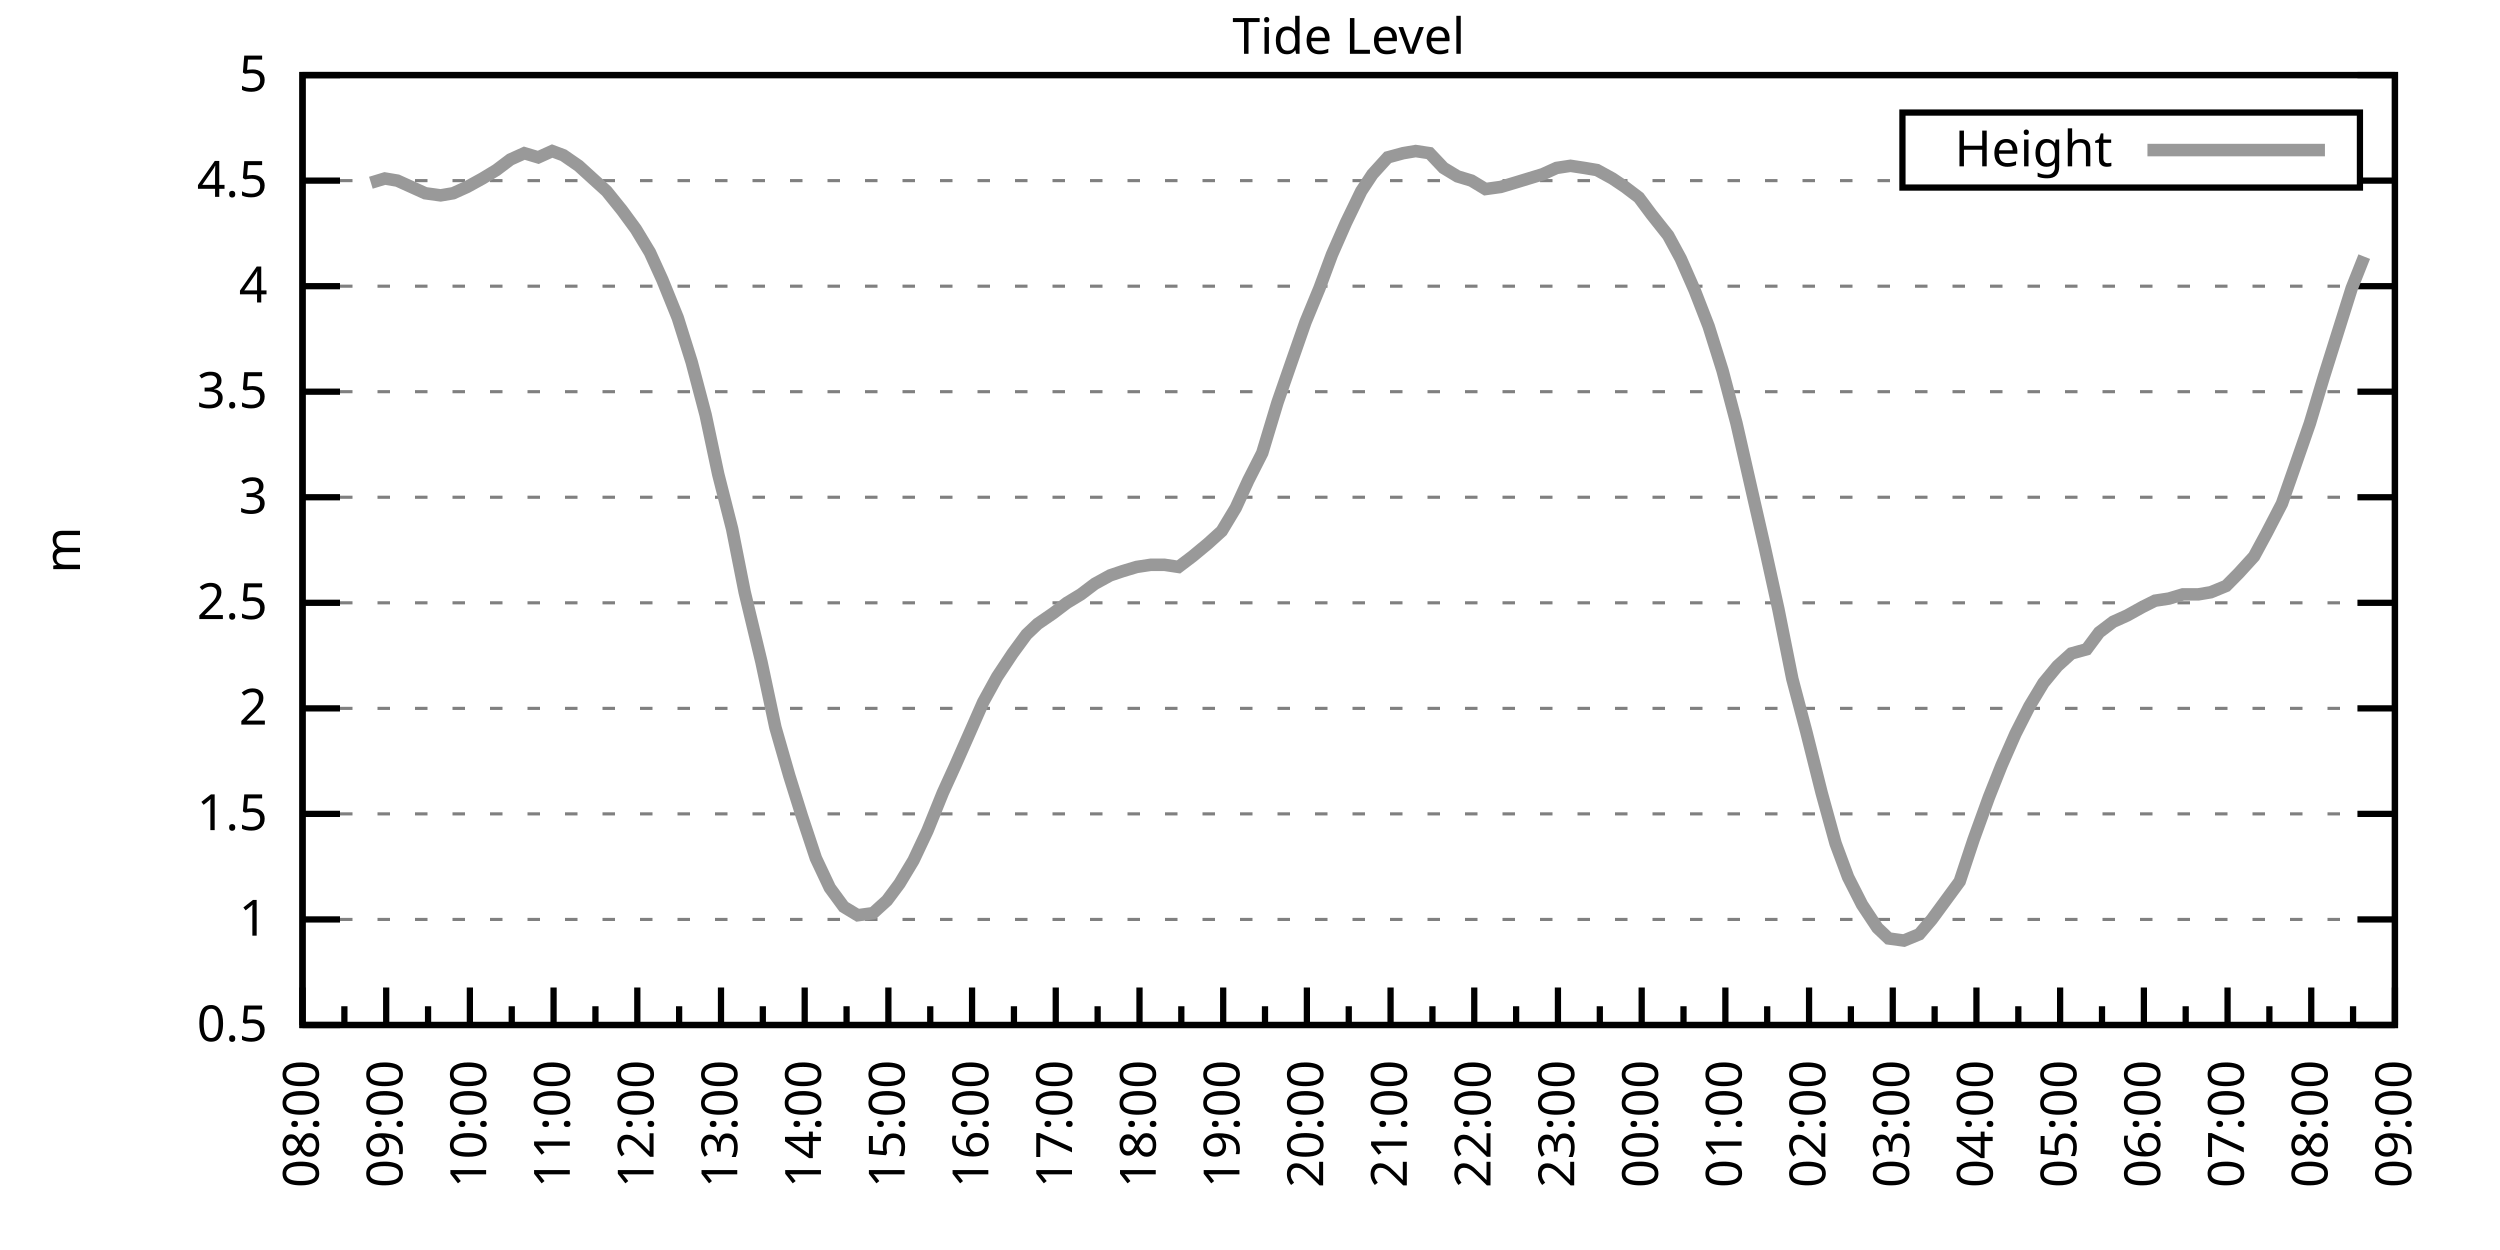
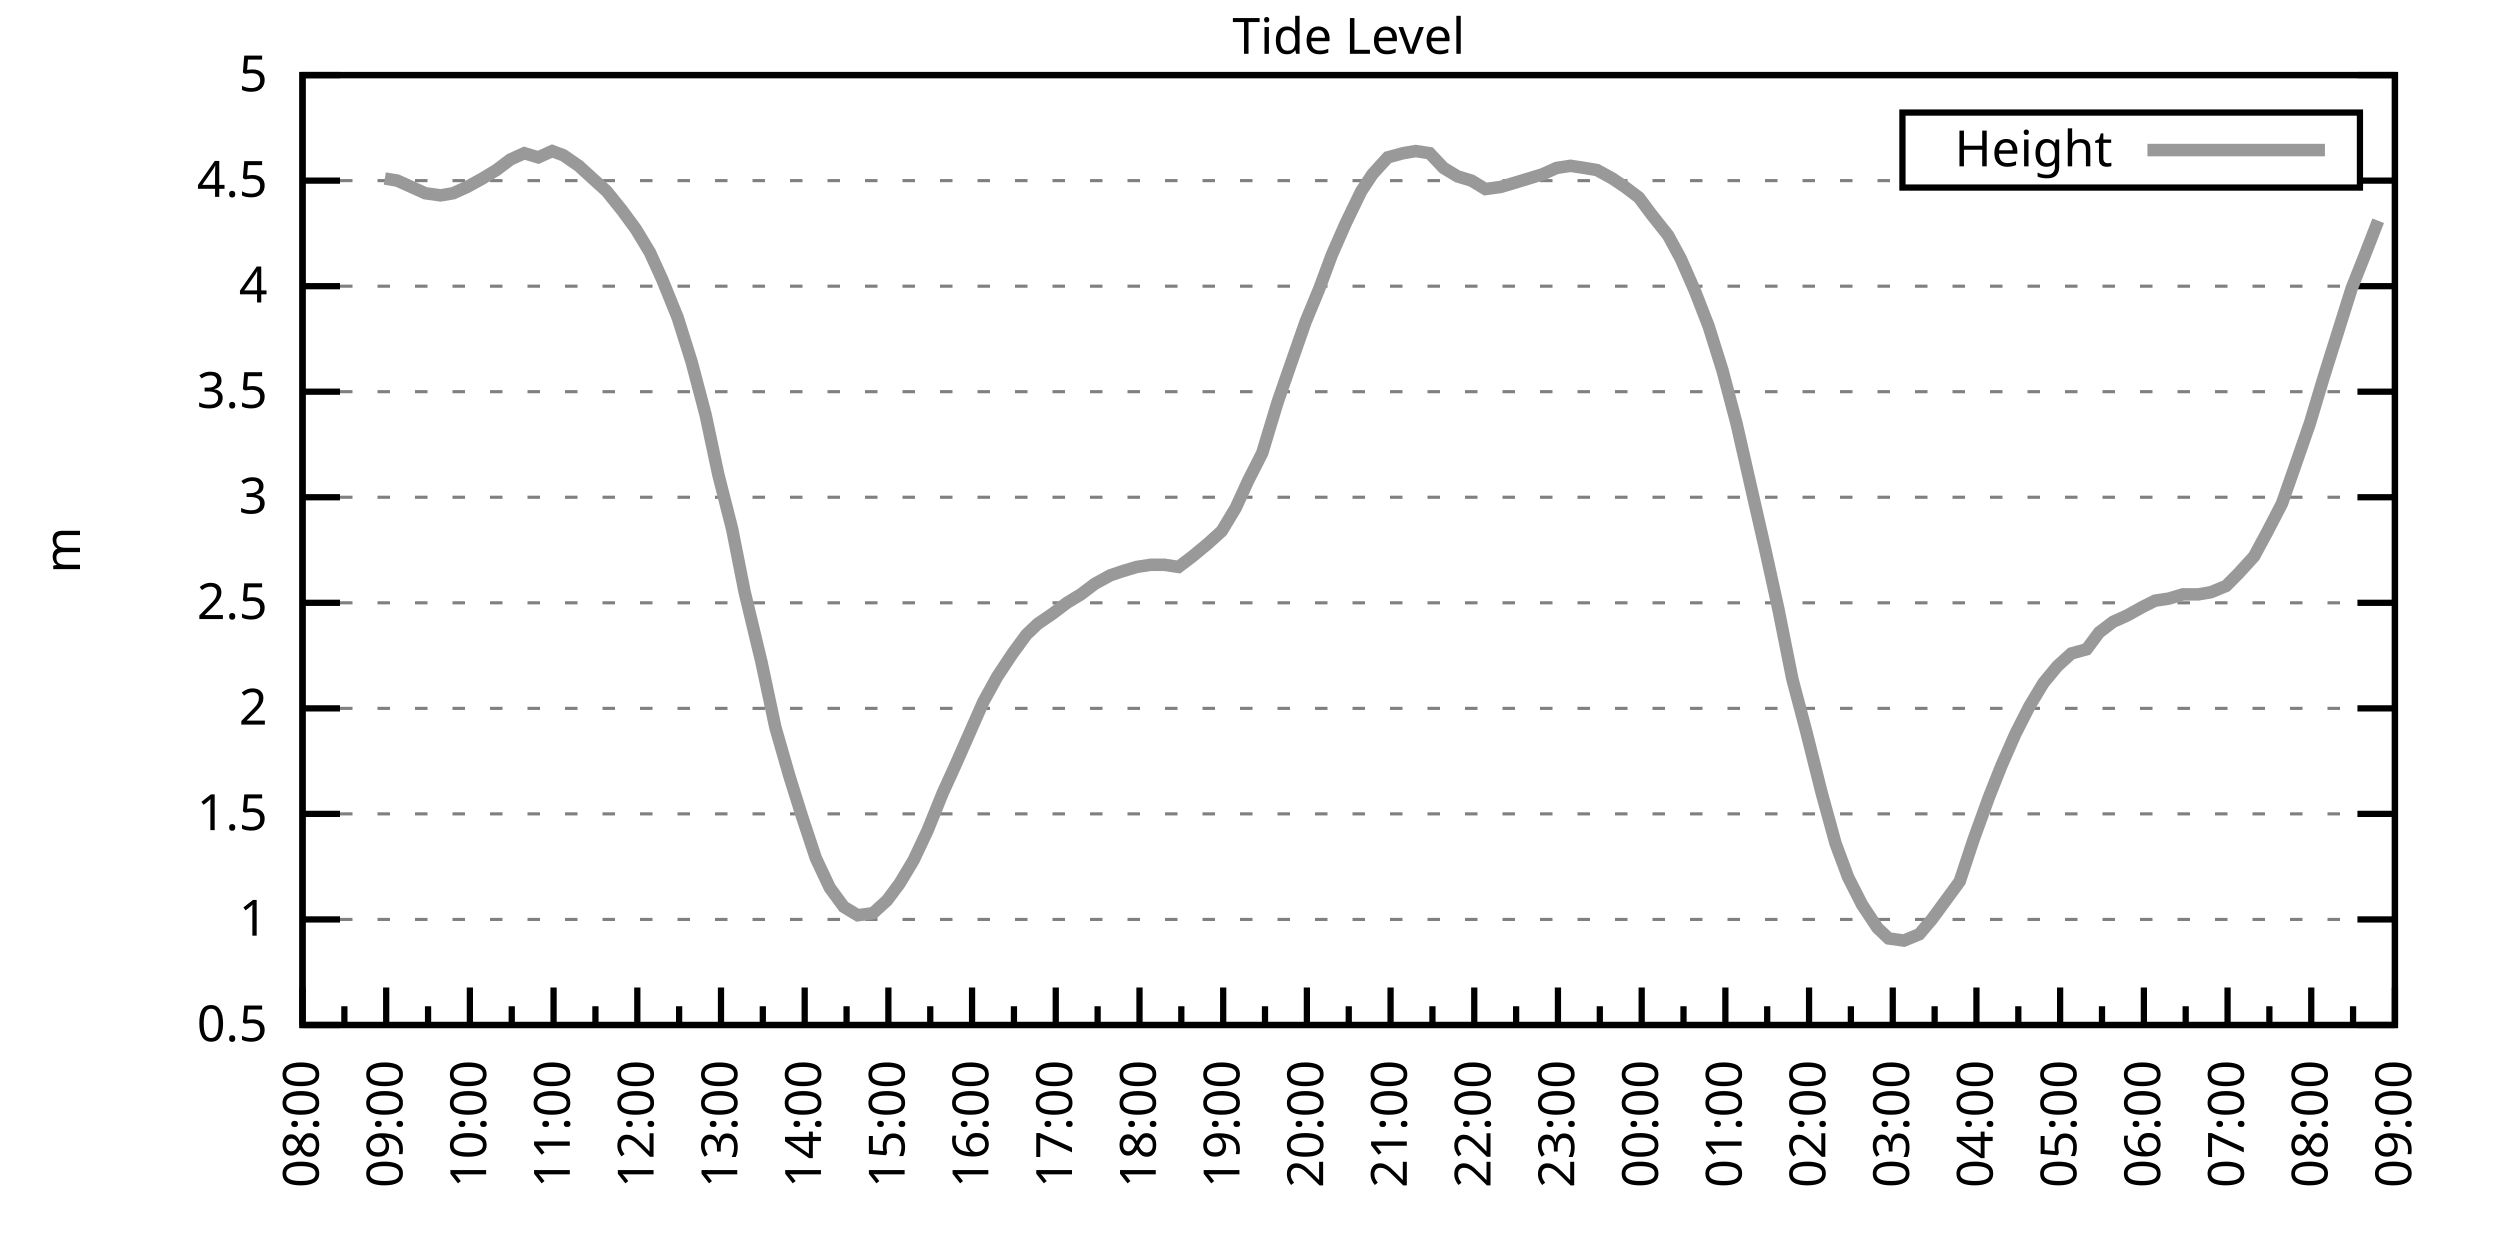
<svg xmlns="http://www.w3.org/2000/svg" xmlns:xlink="http://www.w3.org/1999/xlink" width="400" height="200" viewBox="0 0 400 200">
  <g id="gnuplot_canvas">
    <rect x="0" y="0" width="400" height="200" fill="none" />
    <defs>
      <circle id="gpDot" r="0.5" stroke-width="0.5" stroke="currentColor" />
      <path id="gpPt0" stroke-width="0.333" stroke="currentColor" d="M-1,0 h2 M0,-1 v2" />
      <path id="gpPt1" stroke-width="0.333" stroke="currentColor" d="M-1,-1 L1,1 M1,-1 L-1,1" />
      <path id="gpPt2" stroke-width="0.333" stroke="currentColor" d="M-1,0 L1,0 M0,-1 L0,1 M-1,-1 L1,1 M-1,1 L1,-1" />
      <rect id="gpPt3" stroke-width="0.333" stroke="currentColor" x="-1" y="-1" width="2" height="2" />
      <rect id="gpPt4" stroke-width="0.333" stroke="currentColor" fill="currentColor" x="-1" y="-1" width="2" height="2" />
      <circle id="gpPt5" stroke-width="0.333" stroke="currentColor" cx="0" cy="0" r="1" />
      <use xlink:href="#gpPt5" id="gpPt6" fill="currentColor" stroke="none" />
      <path id="gpPt7" stroke-width="0.333" stroke="currentColor" d="M0,-1.33 L-1.33,0.67 L1.33,0.67 z" />
      <use xlink:href="#gpPt7" id="gpPt8" fill="currentColor" stroke="none" />
      <use xlink:href="#gpPt7" id="gpPt9" stroke="currentColor" transform="rotate(180)" />
      <use xlink:href="#gpPt9" id="gpPt10" fill="currentColor" stroke="none" />
      <use xlink:href="#gpPt3" id="gpPt11" stroke="currentColor" transform="rotate(45)" />
      <use xlink:href="#gpPt11" id="gpPt12" fill="currentColor" stroke="none" />
      <path id="gpPt13" stroke-width="0.333" stroke="currentColor" d="M0,1.330 L1.265,0.411 L0.782,-1.067 L-0.782,-1.076 L-1.265,0.411 z" />
      <use xlink:href="#gpPt13" id="gpPt14" fill="currentColor" stroke="none" />
      <filter id="textbox" filterUnits="objectBoundingBox" x="0" y="0" height="1" width="1">
        <feFlood flood-color="white" flood-opacity="1" result="bgnd" />
        <feComposite in="SourceGraphic" in2="bgnd" operator="atop" />
      </filter>
      <filter id="greybox" filterUnits="objectBoundingBox" x="0" y="0" height="1" width="1">
        <feFlood flood-color="lightgrey" flood-opacity="1" result="grey" />
        <feComposite in="SourceGraphic" in2="grey" operator="atop" />
      </filter>
    </defs>
    <g fill="none" color="white" stroke="currentColor" stroke-width="1.00" stroke-linecap="butt" stroke-linejoin="miter">
</g>
    <g fill="none" color="black" stroke="currentColor" stroke-width="1.00" stroke-linecap="butt" stroke-linejoin="miter">
      <g stroke="none" shape-rendering="crispEdges">
        <polygon fill="rgb(255, 255, 255)" points="48.40,164.00 383.18,164.00 383.18,12.02 48.40,12.02 " />
      </g>
    </g>
    <g fill="none" color="black" stroke="currentColor" stroke-width="1.00" stroke-linecap="butt" stroke-linejoin="miter">
</g>
    <g fill="none" color="black" stroke="black" stroke-width="0.50" stroke-linecap="butt" stroke-linejoin="miter">
</g>
    <g fill="none" color="gray" stroke="currentColor" stroke-width="0.50" stroke-linecap="butt" stroke-linejoin="miter">
      <path stroke="gray" stroke-dasharray="2,4" class="gridline" d="M48.40,164.00 L383.19,164.00  " />
    </g>
    <g fill="none" color="gray" stroke="gray" stroke-width="1.00" stroke-linecap="butt" stroke-linejoin="miter">
</g>
    <g fill="none" color="black" stroke="currentColor" stroke-width="1.00" stroke-linecap="butt" stroke-linejoin="miter">
      <path stroke="black" d="M48.40,164.00 L54.40,164.00 M383.19,164.00 L377.19,164.00  " />
      <g transform="translate(42.80,166.60)" stroke="none" fill="black" font-family="Sans" font-size="8.00" text-anchor="end">
        <text>
          <tspan font-family="Sans"> 0.5</tspan>
        </text>
      </g>
    </g>
    <g fill="none" color="black" stroke="currentColor" stroke-width="1.00" stroke-linecap="butt" stroke-linejoin="miter">
</g>
    <g fill="none" color="black" stroke="black" stroke-width="0.50" stroke-linecap="butt" stroke-linejoin="miter">
</g>
    <g fill="none" color="gray" stroke="currentColor" stroke-width="0.50" stroke-linecap="butt" stroke-linejoin="miter">
      <path stroke="gray" stroke-dasharray="2,4" class="gridline" d="M48.40,147.11 L383.19,147.11  " />
    </g>
    <g fill="none" color="gray" stroke="gray" stroke-width="1.00" stroke-linecap="butt" stroke-linejoin="miter">
</g>
    <g fill="none" color="black" stroke="currentColor" stroke-width="1.00" stroke-linecap="butt" stroke-linejoin="miter">
      <path stroke="black" d="M48.40,147.11 L54.40,147.11 M383.19,147.11 L377.19,147.11  " />
      <g transform="translate(42.80,149.71)" stroke="none" fill="black" font-family="Sans" font-size="8.00" text-anchor="end">
        <text>
          <tspan font-family="Sans"> 1</tspan>
        </text>
      </g>
    </g>
    <g fill="none" color="black" stroke="currentColor" stroke-width="1.00" stroke-linecap="butt" stroke-linejoin="miter">
</g>
    <g fill="none" color="black" stroke="black" stroke-width="0.50" stroke-linecap="butt" stroke-linejoin="miter">
</g>
    <g fill="none" color="gray" stroke="currentColor" stroke-width="0.50" stroke-linecap="butt" stroke-linejoin="miter">
      <path stroke="gray" stroke-dasharray="2,4" class="gridline" d="M48.40,130.22 L383.19,130.22  " />
    </g>
    <g fill="none" color="gray" stroke="gray" stroke-width="1.00" stroke-linecap="butt" stroke-linejoin="miter">
</g>
    <g fill="none" color="black" stroke="currentColor" stroke-width="1.00" stroke-linecap="butt" stroke-linejoin="miter">
      <path stroke="black" d="M48.40,130.22 L54.40,130.22 M383.19,130.22 L377.19,130.22  " />
      <g transform="translate(42.80,132.82)" stroke="none" fill="black" font-family="Sans" font-size="8.00" text-anchor="end">
        <text>
          <tspan font-family="Sans"> 1.5</tspan>
        </text>
      </g>
    </g>
    <g fill="none" color="black" stroke="currentColor" stroke-width="1.00" stroke-linecap="butt" stroke-linejoin="miter">
</g>
    <g fill="none" color="black" stroke="black" stroke-width="0.50" stroke-linecap="butt" stroke-linejoin="miter">
</g>
    <g fill="none" color="gray" stroke="currentColor" stroke-width="0.50" stroke-linecap="butt" stroke-linejoin="miter">
      <path stroke="gray" stroke-dasharray="2,4" class="gridline" d="M48.40,113.34 L383.19,113.34  " />
    </g>
    <g fill="none" color="gray" stroke="gray" stroke-width="1.00" stroke-linecap="butt" stroke-linejoin="miter">
</g>
    <g fill="none" color="black" stroke="currentColor" stroke-width="1.00" stroke-linecap="butt" stroke-linejoin="miter">
      <path stroke="black" d="M48.40,113.34 L54.40,113.34 M383.19,113.34 L377.19,113.34  " />
      <g transform="translate(42.80,115.94)" stroke="none" fill="black" font-family="Sans" font-size="8.00" text-anchor="end">
        <text>
          <tspan font-family="Sans"> 2</tspan>
        </text>
      </g>
    </g>
    <g fill="none" color="black" stroke="currentColor" stroke-width="1.00" stroke-linecap="butt" stroke-linejoin="miter">
</g>
    <g fill="none" color="black" stroke="black" stroke-width="0.50" stroke-linecap="butt" stroke-linejoin="miter">
</g>
    <g fill="none" color="gray" stroke="currentColor" stroke-width="0.50" stroke-linecap="butt" stroke-linejoin="miter">
      <path stroke="gray" stroke-dasharray="2,4" class="gridline" d="M48.40,96.45 L383.19,96.45  " />
    </g>
    <g fill="none" color="gray" stroke="gray" stroke-width="1.00" stroke-linecap="butt" stroke-linejoin="miter">
</g>
    <g fill="none" color="black" stroke="currentColor" stroke-width="1.00" stroke-linecap="butt" stroke-linejoin="miter">
      <path stroke="black" d="M48.40,96.45 L54.40,96.45 M383.19,96.45 L377.19,96.45  " />
      <g transform="translate(42.80,99.05)" stroke="none" fill="black" font-family="Sans" font-size="8.00" text-anchor="end">
        <text>
          <tspan font-family="Sans"> 2.5</tspan>
        </text>
      </g>
    </g>
    <g fill="none" color="black" stroke="currentColor" stroke-width="1.00" stroke-linecap="butt" stroke-linejoin="miter">
</g>
    <g fill="none" color="black" stroke="black" stroke-width="0.50" stroke-linecap="butt" stroke-linejoin="miter">
</g>
    <g fill="none" color="gray" stroke="currentColor" stroke-width="0.50" stroke-linecap="butt" stroke-linejoin="miter">
      <path stroke="gray" stroke-dasharray="2,4" class="gridline" d="M48.40,79.56 L383.19,79.56  " />
    </g>
    <g fill="none" color="gray" stroke="gray" stroke-width="1.00" stroke-linecap="butt" stroke-linejoin="miter">
</g>
    <g fill="none" color="black" stroke="currentColor" stroke-width="1.00" stroke-linecap="butt" stroke-linejoin="miter">
      <path stroke="black" d="M48.40,79.56 L54.40,79.56 M383.19,79.56 L377.19,79.56  " />
      <g transform="translate(42.80,82.16)" stroke="none" fill="black" font-family="Sans" font-size="8.00" text-anchor="end">
        <text>
          <tspan font-family="Sans"> 3</tspan>
        </text>
      </g>
    </g>
    <g fill="none" color="black" stroke="currentColor" stroke-width="1.00" stroke-linecap="butt" stroke-linejoin="miter">
</g>
    <g fill="none" color="black" stroke="black" stroke-width="0.50" stroke-linecap="butt" stroke-linejoin="miter">
</g>
    <g fill="none" color="gray" stroke="currentColor" stroke-width="0.50" stroke-linecap="butt" stroke-linejoin="miter">
      <path stroke="gray" stroke-dasharray="2,4" class="gridline" d="M48.40,62.67 L383.19,62.67  " />
    </g>
    <g fill="none" color="gray" stroke="gray" stroke-width="1.00" stroke-linecap="butt" stroke-linejoin="miter">
</g>
    <g fill="none" color="black" stroke="currentColor" stroke-width="1.00" stroke-linecap="butt" stroke-linejoin="miter">
      <path stroke="black" d="M48.40,62.67 L54.40,62.67 M383.19,62.67 L377.19,62.67  " />
      <g transform="translate(42.80,65.27)" stroke="none" fill="black" font-family="Sans" font-size="8.00" text-anchor="end">
        <text>
          <tspan font-family="Sans"> 3.5</tspan>
        </text>
      </g>
    </g>
    <g fill="none" color="black" stroke="currentColor" stroke-width="1.00" stroke-linecap="butt" stroke-linejoin="miter">
</g>
    <g fill="none" color="black" stroke="black" stroke-width="0.50" stroke-linecap="butt" stroke-linejoin="miter">
</g>
    <g fill="none" color="gray" stroke="currentColor" stroke-width="0.50" stroke-linecap="butt" stroke-linejoin="miter">
      <path stroke="gray" stroke-dasharray="2,4" class="gridline" d="M48.40,45.79 L383.19,45.79  " />
    </g>
    <g fill="none" color="gray" stroke="gray" stroke-width="1.00" stroke-linecap="butt" stroke-linejoin="miter">
</g>
    <g fill="none" color="black" stroke="currentColor" stroke-width="1.00" stroke-linecap="butt" stroke-linejoin="miter">
      <path stroke="black" d="M48.40,45.79 L54.40,45.79 M383.19,45.79 L377.19,45.79  " />
      <g transform="translate(42.80,48.39)" stroke="none" fill="black" font-family="Sans" font-size="8.00" text-anchor="end">
        <text>
          <tspan font-family="Sans"> 4</tspan>
        </text>
      </g>
    </g>
    <g fill="none" color="black" stroke="currentColor" stroke-width="1.00" stroke-linecap="butt" stroke-linejoin="miter">
</g>
    <g fill="none" color="black" stroke="black" stroke-width="0.50" stroke-linecap="butt" stroke-linejoin="miter">
</g>
    <g fill="none" color="gray" stroke="currentColor" stroke-width="0.50" stroke-linecap="butt" stroke-linejoin="miter">
      <path stroke="gray" stroke-dasharray="2,4" class="gridline" d="M48.40,28.90 L304.39,28.90 M377.59,28.90 L383.19,28.90  " />
    </g>
    <g fill="none" color="gray" stroke="gray" stroke-width="1.00" stroke-linecap="butt" stroke-linejoin="miter">
</g>
    <g fill="none" color="black" stroke="currentColor" stroke-width="1.00" stroke-linecap="butt" stroke-linejoin="miter">
      <path stroke="black" d="M48.40,28.90 L54.40,28.90 M383.19,28.90 L377.19,28.90  " />
      <g transform="translate(42.80,31.50)" stroke="none" fill="black" font-family="Sans" font-size="8.00" text-anchor="end">
        <text>
          <tspan font-family="Sans"> 4.5</tspan>
        </text>
      </g>
    </g>
    <g fill="none" color="black" stroke="currentColor" stroke-width="1.00" stroke-linecap="butt" stroke-linejoin="miter">
</g>
    <g fill="none" color="black" stroke="black" stroke-width="0.50" stroke-linecap="butt" stroke-linejoin="miter">
</g>
    <g fill="none" color="gray" stroke="currentColor" stroke-width="0.50" stroke-linecap="butt" stroke-linejoin="miter">
      <path stroke="gray" stroke-dasharray="2,4" class="gridline" d="M48.40,12.01 L383.19,12.01  " />
    </g>
    <g fill="none" color="gray" stroke="gray" stroke-width="1.00" stroke-linecap="butt" stroke-linejoin="miter">
</g>
    <g fill="none" color="black" stroke="currentColor" stroke-width="1.00" stroke-linecap="butt" stroke-linejoin="miter">
      <path stroke="black" d="M48.40,12.01 L54.40,12.01 M383.19,12.01 L377.19,12.01  " />
      <g transform="translate(42.80,14.61)" stroke="none" fill="black" font-family="Sans" font-size="8.00" text-anchor="end">
        <text>
          <tspan font-family="Sans"> 5</tspan>
        </text>
      </g>
    </g>
    <g fill="none" color="black" stroke="currentColor" stroke-width="1.00" stroke-linecap="butt" stroke-linejoin="miter">
      <path stroke="black" d="M48.40,164.00 L48.40,158.00  " />
      <g transform="translate(51.00,169.60) rotate(270)" stroke="none" fill="black" font-family="Sans" font-size="8.00" text-anchor="end">
        <text>
          <tspan font-family="Sans">08:00</tspan>
        </text>
      </g>
    </g>
    <g fill="none" color="black" stroke="currentColor" stroke-width="1.00" stroke-linecap="butt" stroke-linejoin="miter">
      <path stroke="black" d="M55.10,164.00 L55.10,161.00 M61.79,164.00 L61.79,158.00  " />
      <g transform="translate(64.39,169.60) rotate(270)" stroke="none" fill="black" font-family="Sans" font-size="8.00" text-anchor="end">
        <text>
          <tspan font-family="Sans">09:00</tspan>
        </text>
      </g>
    </g>
    <g fill="none" color="black" stroke="currentColor" stroke-width="1.00" stroke-linecap="butt" stroke-linejoin="miter">
      <path stroke="black" d="M68.49,164.00 L68.49,161.00 M75.18,164.00 L75.18,158.00  " />
      <g transform="translate(77.78,169.60) rotate(270)" stroke="none" fill="black" font-family="Sans" font-size="8.00" text-anchor="end">
        <text>
          <tspan font-family="Sans">10:00</tspan>
        </text>
      </g>
    </g>
    <g fill="none" color="black" stroke="currentColor" stroke-width="1.00" stroke-linecap="butt" stroke-linejoin="miter">
      <path stroke="black" d="M81.88,164.00 L81.88,161.00 M88.57,164.00 L88.57,158.00  " />
      <g transform="translate(91.17,169.60) rotate(270)" stroke="none" fill="black" font-family="Sans" font-size="8.00" text-anchor="end">
        <text>
          <tspan font-family="Sans">11:00</tspan>
        </text>
      </g>
    </g>
    <g fill="none" color="black" stroke="currentColor" stroke-width="1.00" stroke-linecap="butt" stroke-linejoin="miter">
      <path stroke="black" d="M95.27,164.00 L95.27,161.00 M101.97,164.00 L101.97,158.00  " />
      <g transform="translate(104.57,169.60) rotate(270)" stroke="none" fill="black" font-family="Sans" font-size="8.00" text-anchor="end">
        <text>
          <tspan font-family="Sans">12:00</tspan>
        </text>
      </g>
    </g>
    <g fill="none" color="black" stroke="currentColor" stroke-width="1.00" stroke-linecap="butt" stroke-linejoin="miter">
      <path stroke="black" d="M108.66,164.00 L108.66,161.00 M115.36,164.00 L115.36,158.00  " />
      <g transform="translate(117.96,169.60) rotate(270)" stroke="none" fill="black" font-family="Sans" font-size="8.00" text-anchor="end">
        <text>
          <tspan font-family="Sans">13:00</tspan>
        </text>
      </g>
    </g>
    <g fill="none" color="black" stroke="currentColor" stroke-width="1.00" stroke-linecap="butt" stroke-linejoin="miter">
      <path stroke="black" d="M122.05,164.00 L122.05,161.00 M128.75,164.00 L128.75,158.00  " />
      <g transform="translate(131.35,169.60) rotate(270)" stroke="none" fill="black" font-family="Sans" font-size="8.00" text-anchor="end">
        <text>
          <tspan font-family="Sans">14:00</tspan>
        </text>
      </g>
    </g>
    <g fill="none" color="black" stroke="currentColor" stroke-width="1.00" stroke-linecap="butt" stroke-linejoin="miter">
      <path stroke="black" d="M135.45,164.00 L135.45,161.00 M142.14,164.00 L142.14,158.00  " />
      <g transform="translate(144.74,169.60) rotate(270)" stroke="none" fill="black" font-family="Sans" font-size="8.00" text-anchor="end">
        <text>
          <tspan font-family="Sans">15:00</tspan>
        </text>
      </g>
    </g>
    <g fill="none" color="black" stroke="currentColor" stroke-width="1.00" stroke-linecap="butt" stroke-linejoin="miter">
      <path stroke="black" d="M148.84,164.00 L148.84,161.00 M155.53,164.00 L155.53,158.00  " />
      <g transform="translate(158.13,169.60) rotate(270)" stroke="none" fill="black" font-family="Sans" font-size="8.00" text-anchor="end">
        <text>
          <tspan font-family="Sans">16:00</tspan>
        </text>
      </g>
    </g>
    <g fill="none" color="black" stroke="currentColor" stroke-width="1.00" stroke-linecap="butt" stroke-linejoin="miter">
      <path stroke="black" d="M162.23,164.00 L162.23,161.00 M168.92,164.00 L168.92,158.00  " />
      <g transform="translate(171.52,169.60) rotate(270)" stroke="none" fill="black" font-family="Sans" font-size="8.00" text-anchor="end">
        <text>
          <tspan font-family="Sans">17:00</tspan>
        </text>
      </g>
    </g>
    <g fill="none" color="black" stroke="currentColor" stroke-width="1.00" stroke-linecap="butt" stroke-linejoin="miter">
      <path stroke="black" d="M175.62,164.00 L175.62,161.00 M182.32,164.00 L182.32,158.00  " />
      <g transform="translate(184.92,169.60) rotate(270)" stroke="none" fill="black" font-family="Sans" font-size="8.00" text-anchor="end">
        <text>
          <tspan font-family="Sans">18:00</tspan>
        </text>
      </g>
    </g>
    <g fill="none" color="black" stroke="currentColor" stroke-width="1.00" stroke-linecap="butt" stroke-linejoin="miter">
      <path stroke="black" d="M189.01,164.00 L189.01,161.00 M195.71,164.00 L195.71,158.00  " />
      <g transform="translate(198.31,169.60) rotate(270)" stroke="none" fill="black" font-family="Sans" font-size="8.00" text-anchor="end">
        <text>
          <tspan font-family="Sans">19:00</tspan>
        </text>
      </g>
    </g>
    <g fill="none" color="black" stroke="currentColor" stroke-width="1.00" stroke-linecap="butt" stroke-linejoin="miter">
      <path stroke="black" d="M202.40,164.00 L202.40,161.00 M209.10,164.00 L209.10,158.00  " />
      <g transform="translate(211.70,169.60) rotate(270)" stroke="none" fill="black" font-family="Sans" font-size="8.00" text-anchor="end">
        <text>
          <tspan font-family="Sans">20:00</tspan>
        </text>
      </g>
    </g>
    <g fill="none" color="black" stroke="currentColor" stroke-width="1.00" stroke-linecap="butt" stroke-linejoin="miter">
      <path stroke="black" d="M215.80,164.00 L215.80,161.00 M222.49,164.00 L222.49,158.00  " />
      <g transform="translate(225.09,169.60) rotate(270)" stroke="none" fill="black" font-family="Sans" font-size="8.00" text-anchor="end">
        <text>
          <tspan font-family="Sans">21:00</tspan>
        </text>
      </g>
    </g>
    <g fill="none" color="black" stroke="currentColor" stroke-width="1.00" stroke-linecap="butt" stroke-linejoin="miter">
      <path stroke="black" d="M229.19,164.00 L229.19,161.00 M235.88,164.00 L235.88,158.00  " />
      <g transform="translate(238.48,169.60) rotate(270)" stroke="none" fill="black" font-family="Sans" font-size="8.00" text-anchor="end">
        <text>
          <tspan font-family="Sans">22:00</tspan>
        </text>
      </g>
    </g>
    <g fill="none" color="black" stroke="currentColor" stroke-width="1.00" stroke-linecap="butt" stroke-linejoin="miter">
      <path stroke="black" d="M242.58,164.00 L242.58,161.00 M249.27,164.00 L249.27,158.00  " />
      <g transform="translate(251.87,169.60) rotate(270)" stroke="none" fill="black" font-family="Sans" font-size="8.00" text-anchor="end">
        <text>
          <tspan font-family="Sans">23:00</tspan>
        </text>
      </g>
    </g>
    <g fill="none" color="black" stroke="currentColor" stroke-width="1.00" stroke-linecap="butt" stroke-linejoin="miter">
      <path stroke="black" d="M255.97,164.00 L255.97,161.00 M262.67,164.00 L262.67,158.00  " />
      <g transform="translate(265.27,169.60) rotate(270)" stroke="none" fill="black" font-family="Sans" font-size="8.00" text-anchor="end">
        <text>
          <tspan font-family="Sans">00:00</tspan>
        </text>
      </g>
    </g>
    <g fill="none" color="black" stroke="currentColor" stroke-width="1.00" stroke-linecap="butt" stroke-linejoin="miter">
      <path stroke="black" d="M269.36,164.00 L269.36,161.00 M276.06,164.00 L276.06,158.00  " />
      <g transform="translate(278.66,169.60) rotate(270)" stroke="none" fill="black" font-family="Sans" font-size="8.00" text-anchor="end">
        <text>
          <tspan font-family="Sans">01:00</tspan>
        </text>
      </g>
    </g>
    <g fill="none" color="black" stroke="currentColor" stroke-width="1.00" stroke-linecap="butt" stroke-linejoin="miter">
      <path stroke="black" d="M282.75,164.00 L282.75,161.00 M289.45,164.00 L289.45,158.00  " />
      <g transform="translate(292.05,169.60) rotate(270)" stroke="none" fill="black" font-family="Sans" font-size="8.00" text-anchor="end">
        <text>
          <tspan font-family="Sans">02:00</tspan>
        </text>
      </g>
    </g>
    <g fill="none" color="black" stroke="currentColor" stroke-width="1.00" stroke-linecap="butt" stroke-linejoin="miter">
      <path stroke="black" d="M296.14,164.00 L296.14,161.00 M302.84,164.00 L302.84,158.00  " />
      <g transform="translate(305.44,169.60) rotate(270)" stroke="none" fill="black" font-family="Sans" font-size="8.00" text-anchor="end">
        <text>
          <tspan font-family="Sans">03:00</tspan>
        </text>
      </g>
    </g>
    <g fill="none" color="black" stroke="currentColor" stroke-width="1.00" stroke-linecap="butt" stroke-linejoin="miter">
      <path stroke="black" d="M309.54,164.00 L309.54,161.00 M316.23,164.00 L316.23,158.00  " />
      <g transform="translate(318.83,169.60) rotate(270)" stroke="none" fill="black" font-family="Sans" font-size="8.00" text-anchor="end">
        <text>
          <tspan font-family="Sans">04:00</tspan>
        </text>
      </g>
    </g>
    <g fill="none" color="black" stroke="currentColor" stroke-width="1.00" stroke-linecap="butt" stroke-linejoin="miter">
      <path stroke="black" d="M322.93,164.00 L322.93,161.00 M329.62,164.00 L329.62,158.00  " />
      <g transform="translate(332.22,169.60) rotate(270)" stroke="none" fill="black" font-family="Sans" font-size="8.00" text-anchor="end">
        <text>
          <tspan font-family="Sans">05:00</tspan>
        </text>
      </g>
    </g>
    <g fill="none" color="black" stroke="currentColor" stroke-width="1.00" stroke-linecap="butt" stroke-linejoin="miter">
      <path stroke="black" d="M336.32,164.00 L336.32,161.00 M343.02,164.00 L343.02,158.00  " />
      <g transform="translate(345.62,169.60) rotate(270)" stroke="none" fill="black" font-family="Sans" font-size="8.00" text-anchor="end">
        <text>
          <tspan font-family="Sans">06:00</tspan>
        </text>
      </g>
    </g>
    <g fill="none" color="black" stroke="currentColor" stroke-width="1.00" stroke-linecap="butt" stroke-linejoin="miter">
      <path stroke="black" d="M349.71,164.00 L349.71,161.00 M356.41,164.00 L356.41,158.00  " />
      <g transform="translate(359.01,169.60) rotate(270)" stroke="none" fill="black" font-family="Sans" font-size="8.00" text-anchor="end">
        <text>
          <tspan font-family="Sans">07:00</tspan>
        </text>
      </g>
    </g>
    <g fill="none" color="black" stroke="currentColor" stroke-width="1.00" stroke-linecap="butt" stroke-linejoin="miter">
      <path stroke="black" d="M363.10,164.00 L363.10,161.00 M369.80,164.00 L369.80,158.00  " />
      <g transform="translate(372.40,169.60) rotate(270)" stroke="none" fill="black" font-family="Sans" font-size="8.00" text-anchor="end">
        <text>
          <tspan font-family="Sans">08:00</tspan>
        </text>
      </g>
    </g>
    <g fill="none" color="black" stroke="currentColor" stroke-width="1.00" stroke-linecap="butt" stroke-linejoin="miter">
      <path stroke="black" d="M376.49,164.00 L376.49,161.00 M383.19,164.00 L383.19,158.00  " />
      <g transform="translate(385.79,169.60) rotate(270)" stroke="none" fill="black" font-family="Sans" font-size="8.00" text-anchor="end">
        <text>
          <tspan font-family="Sans">09:00</tspan>
        </text>
      </g>
    </g>
    <g fill="none" color="black" stroke="currentColor" stroke-width="1.00" stroke-linecap="butt" stroke-linejoin="miter">
</g>
    <g fill="none" color="black" stroke="currentColor" stroke-width="1.00" stroke-linecap="butt" stroke-linejoin="miter">
      <path stroke="black" d="M48.40,12.01 L48.40,164.00 L383.19,164.00 L383.19,12.01 L48.40,12.01 Z  " />
    </g>
    <g fill="none" color="black" stroke="currentColor" stroke-width="1.00" stroke-linecap="butt" stroke-linejoin="miter">
      <g transform="translate(12.80,88.01) rotate(270)" stroke="none" fill="black" font-family="Sans" font-size="8.00" text-anchor="middle">
        <text>
          <tspan font-family="Sans">m</tspan>
        </text>
      </g>
    </g>
    <g fill="none" color="black" stroke="currentColor" stroke-width="1.00" stroke-linecap="butt" stroke-linejoin="miter">
</g>
    <g fill="none" color="black" stroke="currentColor" stroke-width="1.00" stroke-linecap="butt" stroke-linejoin="miter">
      <path stroke="black" d="M304.39,30.01 L304.39,18.01 L377.59,18.01 L377.59,30.01 L304.39,30.01 Z  " />
    </g>
    <g id="Tide_level_plot_1">
      <g fill="none" color="white" stroke="black" stroke-width="2.00" stroke-linecap="butt" stroke-linejoin="miter">
</g>
      <g fill="none" color="black" stroke="currentColor" stroke-width="2.00" stroke-linecap="butt" stroke-linejoin="miter">
        <g transform="translate(337.99,26.61)" stroke="none" fill="black" font-family="Sans" font-size="8.00" text-anchor="end">
          <text>
            <tspan font-family="Sans">Height</tspan>
          </text>
        </g>
      </g>
      <g fill="none" color="black" stroke="currentColor" stroke-width="2.00" stroke-linecap="butt" stroke-linejoin="miter">
-         <path stroke="rgb(153, 153, 153)" d="M343.59,24.01 L371.99,24.01 M59.34,29.24 L61.57,28.56 L63.58,28.90 L65.81,29.91 L68.04,30.92 L70.50,31.26   L72.50,30.92 L74.74,29.91 L77.19,28.56 L79.42,27.21 L81.66,25.52 L83.89,24.51 L86.12,25.18 L88.35,24.17   L90.14,24.84 L92.59,26.53 L94.82,28.56 L97.06,30.59 L99.51,33.63 L101.74,36.67 L103.98,40.38 L105.98,44.77   L108.44,50.85 L110.67,57.94 L112.90,66.39 L114.91,75.85 L117.14,84.63 L119.15,94.76 L121.83,105.91 L124.06,116.38   L126.29,124.14 L128.30,130.56 L130.54,137.32 L132.77,142.05 L135.00,145.09 L137.23,146.44 L139.69,146.10 L141.92,144.07   L143.93,141.37 L146.16,137.66 L148.39,132.93 L150.85,126.85 L152.85,122.46 L155.09,117.39 L157.32,112.32 L159.55,108.27   L162.01,104.56 L164.24,101.52 L166.02,99.83 L168.48,98.14 L170.71,96.45 L172.94,95.10 L175.17,93.41 L177.63,92.06   L179.64,91.38 L181.87,90.71 L184.10,90.37 L186.33,90.37 L188.57,90.71 L190.80,89.02 L193.25,86.99 L195.48,84.97   L197.72,81.25 L199.73,76.86 L201.96,72.47 L204.41,64.36 L206.64,57.94 L208.88,51.53 L211.11,46.12 L213.12,40.72   L215.35,35.65 L217.80,30.59 L219.59,27.88 L222.04,25.18 L224.50,24.51 L226.51,24.17 L228.74,24.51 L230.97,26.87   L233.20,28.22 L235.44,28.90 L237.67,30.25 L240.12,29.91 L242.36,29.24 L244.59,28.56 L246.82,27.88 L249.05,26.87   L251.28,26.53 L253.51,26.87 L255.52,27.21 L257.98,28.56 L259.99,29.91 L262.22,31.60 L264.23,34.30 L266.91,37.68   L268.92,41.39 L271.15,46.46 L273.38,52.20 L275.61,59.30 L277.84,67.74 L280.30,78.55 L282.31,87.33 L284.54,97.46   L286.77,108.61 L289.00,117.05 L291.46,126.85 L293.69,134.95 L295.70,140.36 L297.93,144.75 L300.39,148.46 L302.17,150.15   L304.63,150.49 L307.08,149.48 L309.09,147.11 L311.32,144.07 L313.55,141.03 L315.79,134.28 L318.24,127.52 L320.25,122.46   L322.48,117.39 L324.71,113.00 L326.95,109.28 L329.18,106.58 L331.41,104.56 L333.86,103.88 L335.87,101.18 L338.10,99.49   L340.34,98.48 L342.79,97.12 L344.80,96.11 L347.03,95.77 L349.26,95.10 L351.72,95.10 L353.73,94.76 L356.18,93.75   L358.19,91.72 L360.65,89.02 L362.66,85.30 L365.11,80.57 L367.12,74.83 L369.58,67.74 L371.81,60.31 L374.04,53.22   L376.27,46.12 L378.28,41.06  " />
+         <path stroke="rgb(153, 153, 153)" d="M343.59,24.01 L371.99,24.01 M61.57,28.56 L63.58,28.90 L65.81,29.91 L68.04,30.92 L70.50,31.26 L72.50,30.92   L74.74,29.91 L77.19,28.56 L79.42,27.21 L81.66,25.52 L83.89,24.51 L86.12,25.18 L88.35,24.17 L90.14,24.84   L92.59,26.53 L94.82,28.56 L97.06,30.59 L99.51,33.63 L101.74,36.67 L103.98,40.38 L105.98,44.77 L108.44,50.85   L110.67,57.94 L112.90,66.39 L114.91,75.85 L117.14,84.63 L119.15,94.76 L121.83,105.91 L124.06,116.38 L126.29,124.14   L128.30,130.56 L130.54,137.32 L132.77,142.05 L135.00,145.09 L137.23,146.44 L139.69,146.10 L141.92,144.07 L143.93,141.37   L146.16,137.66 L148.39,132.93 L150.85,126.85 L152.85,122.46 L155.09,117.39 L157.32,112.32 L159.55,108.27 L162.01,104.56   L164.24,101.52 L166.02,99.83 L168.48,98.14 L170.71,96.45 L172.94,95.10 L175.17,93.41 L177.63,92.06 L179.64,91.38   L181.87,90.71 L184.10,90.37 L186.33,90.37 L188.57,90.71 L190.80,89.02 L193.25,86.99 L195.48,84.97 L197.72,81.25   L199.73,76.86 L201.96,72.47 L204.41,64.36 L206.64,57.94 L208.88,51.53 L211.11,46.12 L213.12,40.72 L215.35,35.65   L217.80,30.59 L219.59,27.88 L222.04,25.18 L224.50,24.51 L226.51,24.17 L228.74,24.51 L230.97,26.87 L233.20,28.22   L235.44,28.90 L237.67,30.25 L240.12,29.91 L242.36,29.24 L244.59,28.56 L246.82,27.88 L249.05,26.87 L251.28,26.53   L253.51,26.87 L255.52,27.21 L257.98,28.56 L259.99,29.91 L262.22,31.60 L264.23,34.30 L266.91,37.68 L268.92,41.39   L271.15,46.46 L273.38,52.20 L275.61,59.30 L277.84,67.74 L280.30,78.55 L282.31,87.33 L284.54,97.46 L286.77,108.61   L289.00,117.05 L291.46,126.85 L293.69,134.95 L295.70,140.36 L297.93,144.75 L300.39,148.46 L302.17,150.15 L304.63,150.49   L307.08,149.48 L309.09,147.11 L311.32,144.07 L313.55,141.03 L315.79,134.28 L318.24,127.52 L320.25,122.46 L322.48,117.39   L324.71,113.00 L326.95,109.28 L329.18,106.58 L331.41,104.56 L333.86,103.88 L335.87,101.18 L338.10,99.49 L340.34,98.48   L342.79,97.12 L344.80,96.11 L347.03,95.77 L349.26,95.10 L351.72,95.10 L353.73,94.76 L356.18,93.75 L358.19,91.72   L360.65,89.02 L362.66,85.30 L365.11,80.57 L367.12,74.83 L369.58,67.74 L371.81,60.31 L374.04,53.22 L376.27,46.12   L378.28,41.06 L380.51,35.32  " />
      </g>
    </g>
    <g fill="none" color="black" stroke="currentColor" stroke-width="2.00" stroke-linecap="butt" stroke-linejoin="miter">
</g>
    <g fill="none" color="black" stroke="black" stroke-width="1.00" stroke-linecap="butt" stroke-linejoin="miter">
</g>
    <g fill="none" color="black" stroke="currentColor" stroke-width="1.00" stroke-linecap="butt" stroke-linejoin="miter">
      <path stroke="black" d="M48.40,12.01 L48.40,164.00 L383.19,164.00 L383.19,12.01 L48.40,12.01 Z  " />
    </g>
    <g fill="none" color="black" stroke="currentColor" stroke-width="1.00" stroke-linecap="butt" stroke-linejoin="miter">
      <g transform="translate(215.79,8.61)" stroke="none" fill="black" font-family="Sans" font-size="8.00" text-anchor="middle">
        <text>
          <tspan font-family="Sans">Tide Level</tspan>
        </text>
      </g>
    </g>
    <g fill="none" color="black" stroke="currentColor" stroke-width="1.00" stroke-linecap="butt" stroke-linejoin="miter">
</g>
  </g>
</svg>
